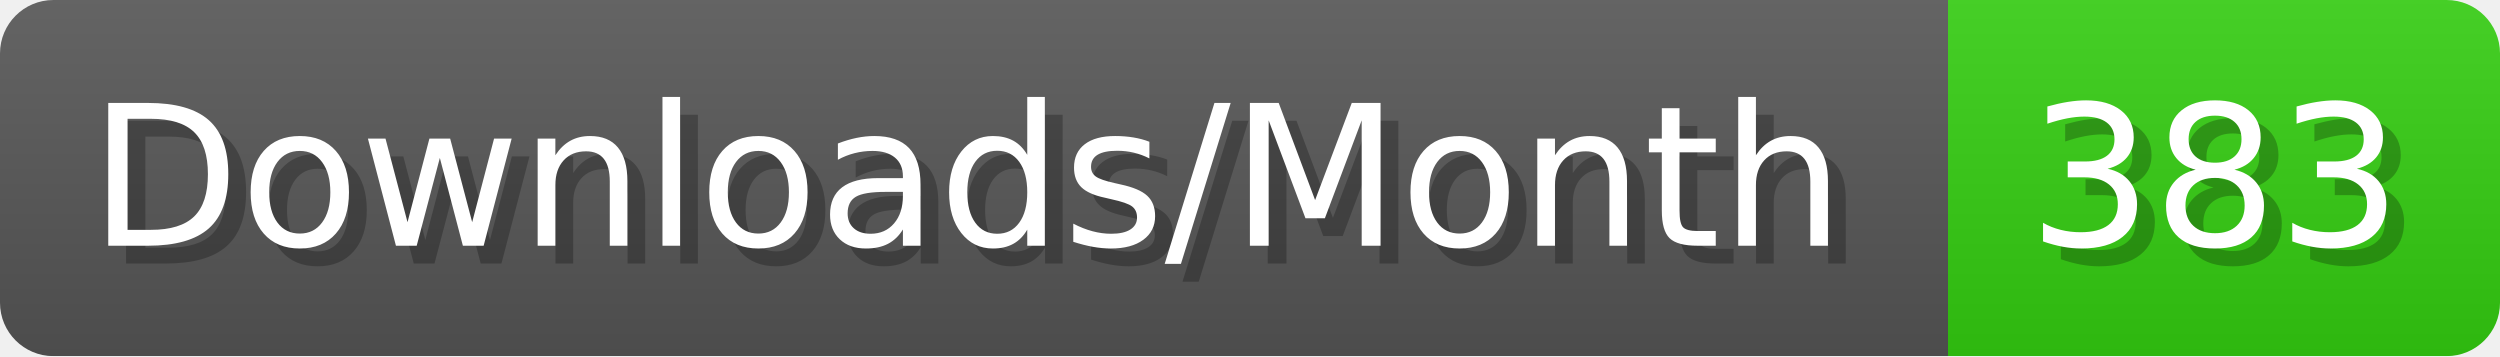
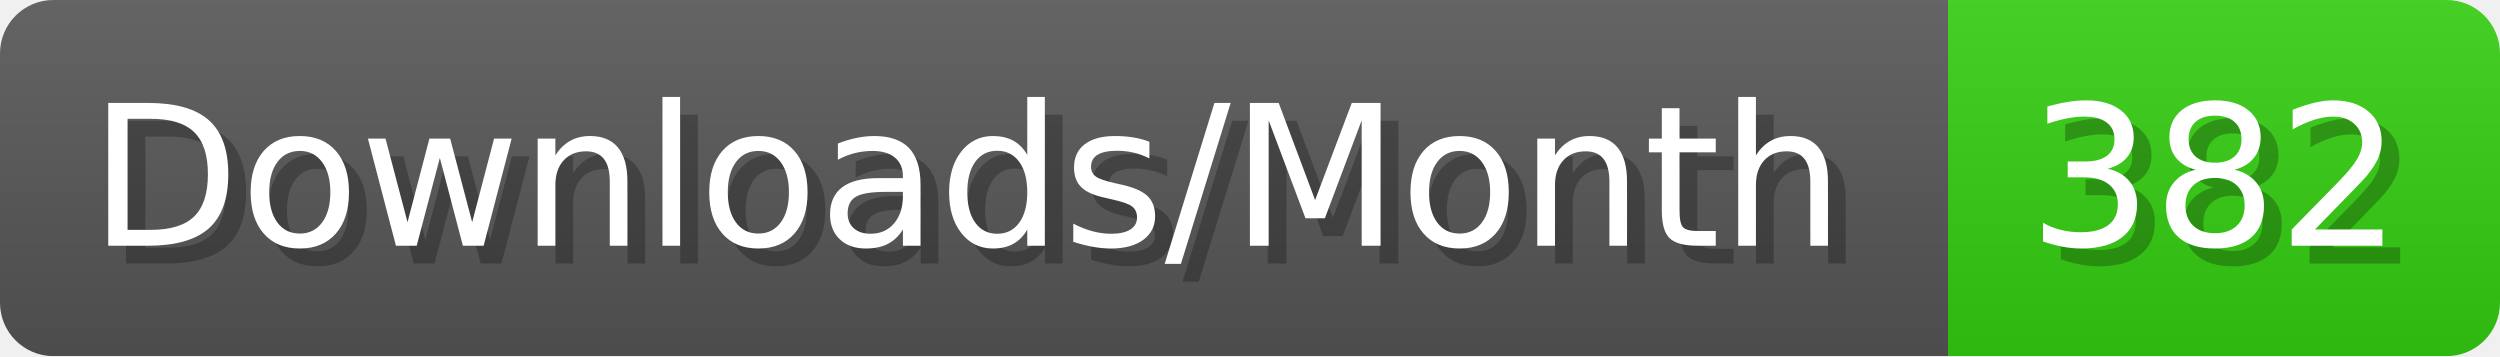
- <svg xmlns="http://www.w3.org/2000/svg" width="140.4" height="20" viewBox="0 0 1404 200" role="img" aria-label="Downloads/Month: 383">
+ <svg xmlns="http://www.w3.org/2000/svg" width="140.4" height="20" viewBox="0 0 1404 200" role="img" aria-label="Downloads/Month: 382">
  <linearGradient id="YlXUI" x2="0" y2="100%">
    <stop offset="0" stop-opacity=".1" stop-color="#EEE" />
    <stop offset="1" stop-opacity=".1" />
  </linearGradient>
  <mask id="JHhop">
    <rect width="1404" height="200" rx="30" fill="#FFF" />
  </mask>
  <g mask="url(#JHhop)">
    <rect width="1094" height="200" fill="#555" />
    <rect width="310" height="200" fill="#3C1" x="1094" />
    <rect width="1404" height="200" fill="url(#YlXUI)" />
  </g>
  <g aria-hidden="true" fill="#fff" text-anchor="start" font-family="Verdana,DejaVu Sans,sans-serif" font-size="110">
    <text x="60" y="148" textLength="994" fill="#000" opacity="0.25">Downloads/Month</text>
    <text x="50" y="138" textLength="994">Downloads/Month</text>
-     <text x="1149" y="148" textLength="210" fill="#000" opacity="0.25">383</text>
-     <text x="1139" y="138" textLength="210">383</text>
+     <text x="1149" y="148" textLength="210" fill="#000" opacity="0.25">382</text>
+     <text x="1139" y="138" textLength="210">382</text>
  </g>
</svg>
